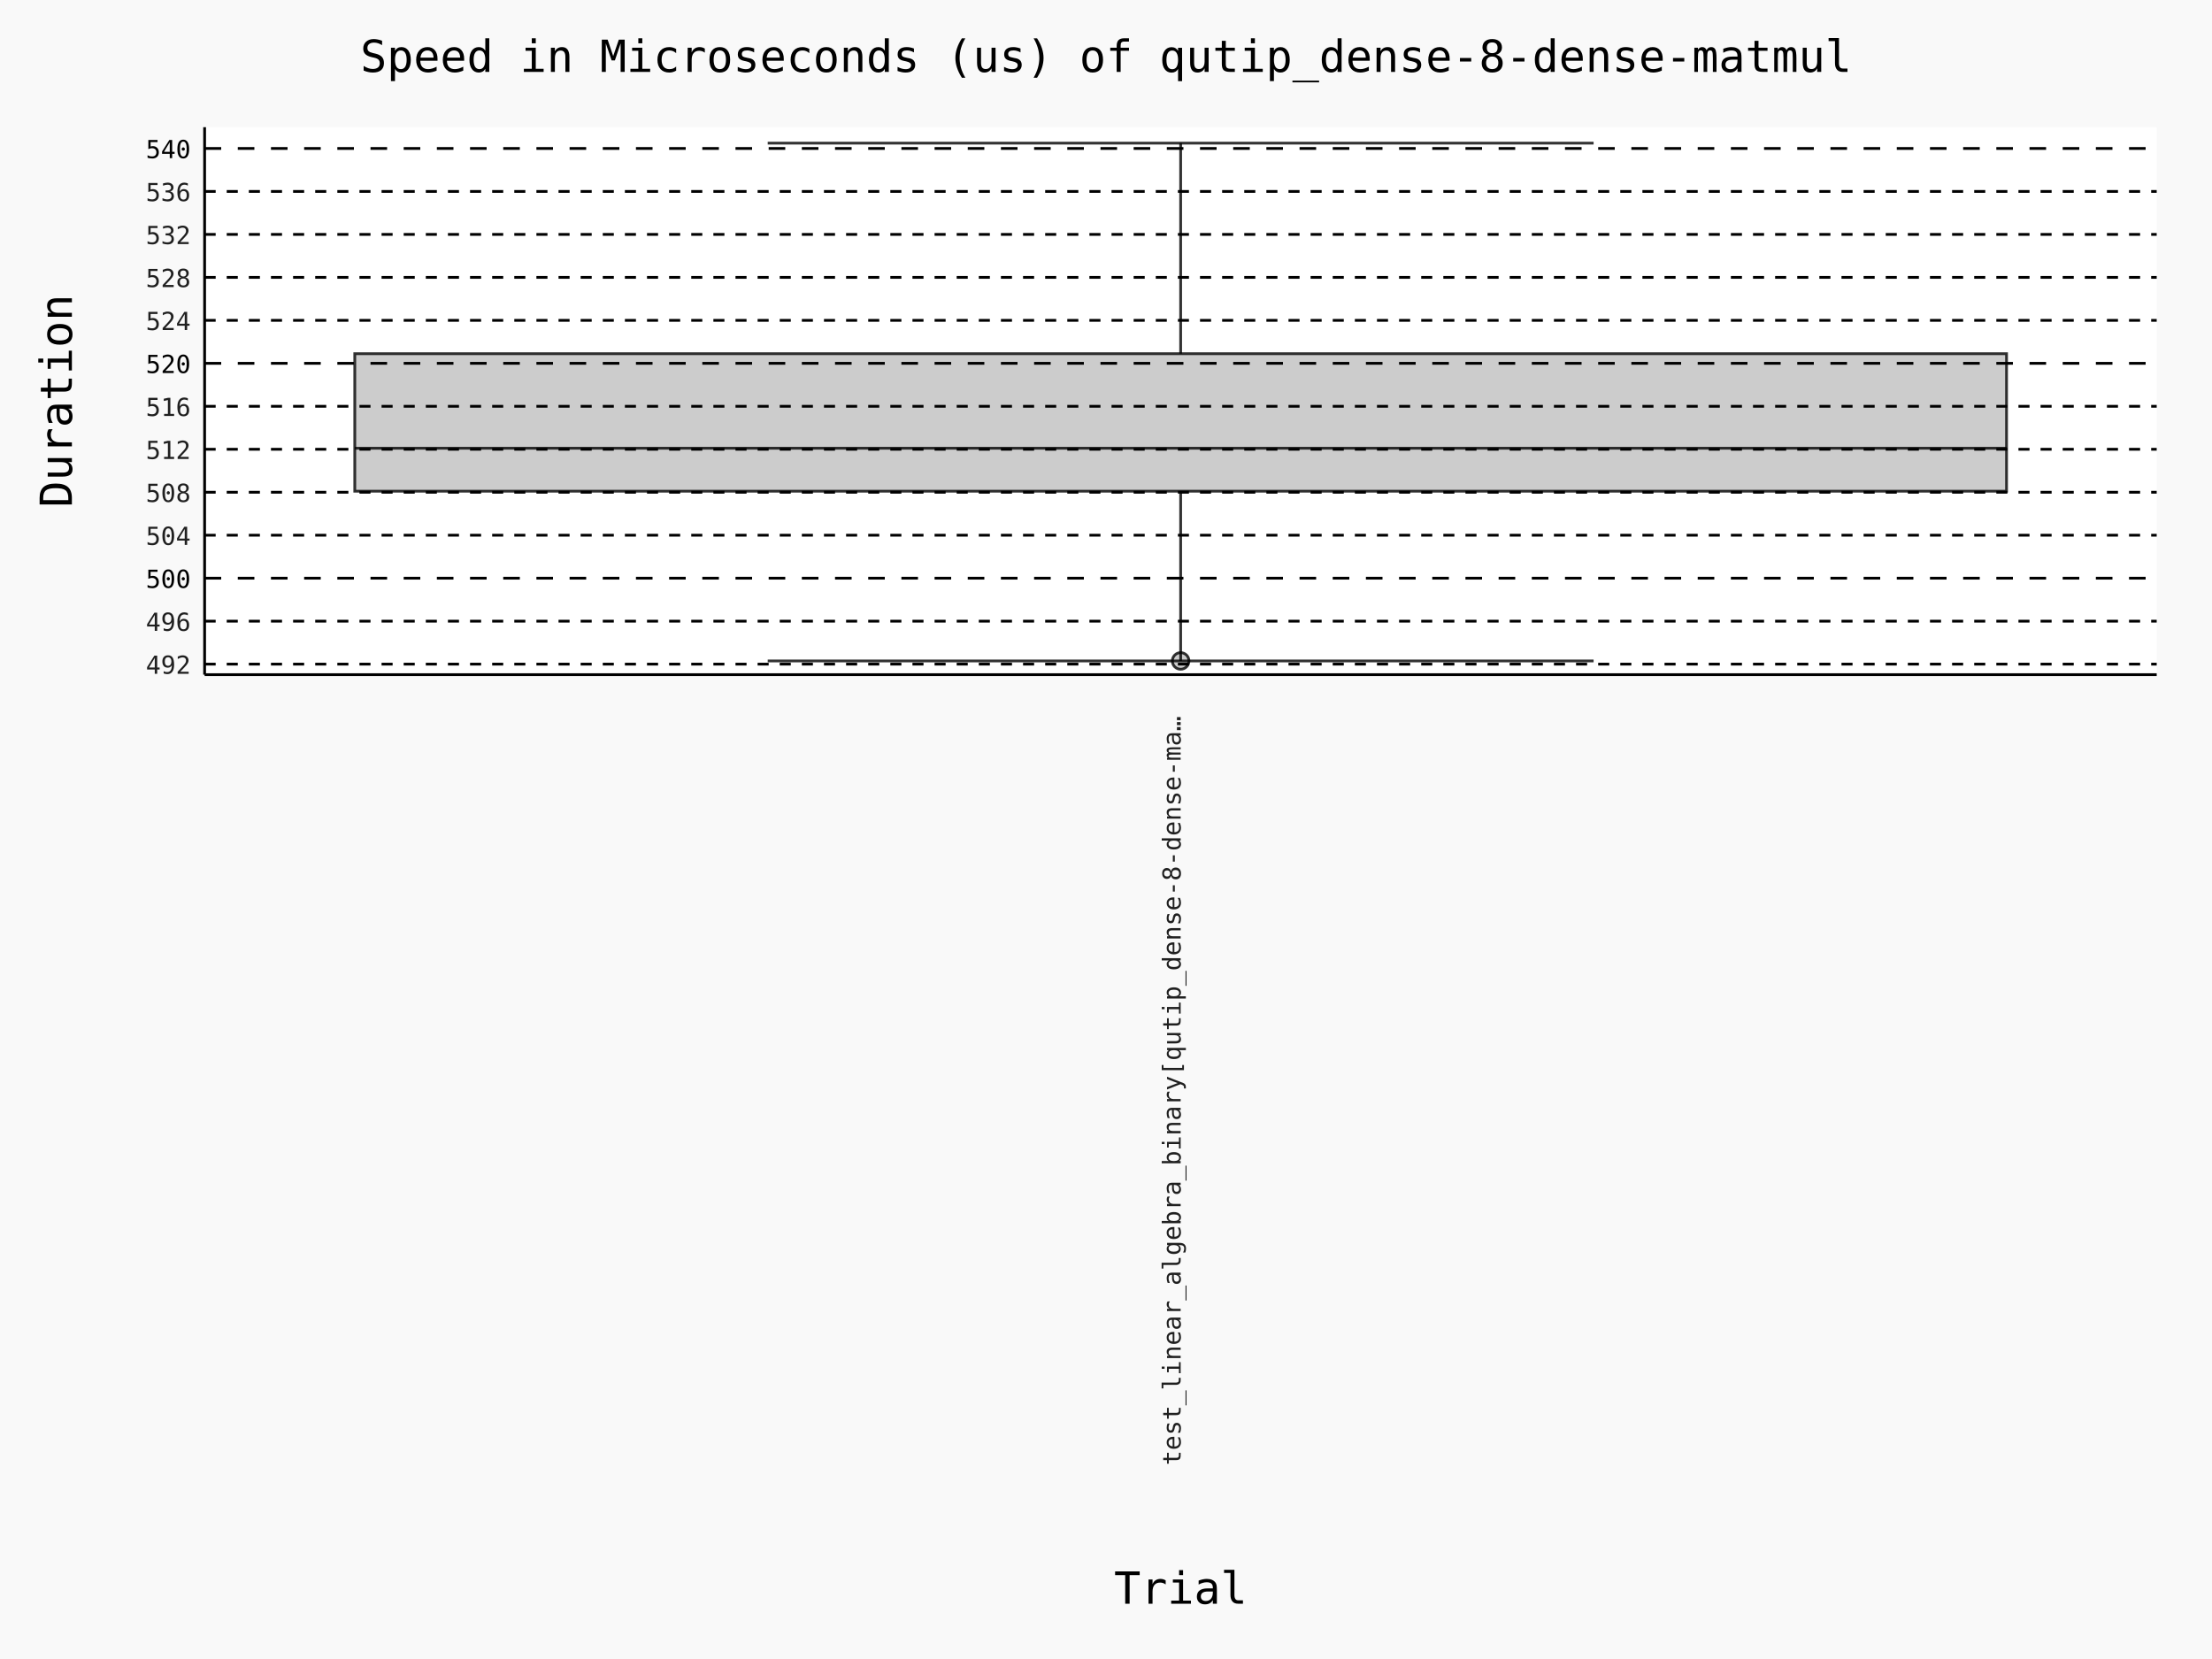
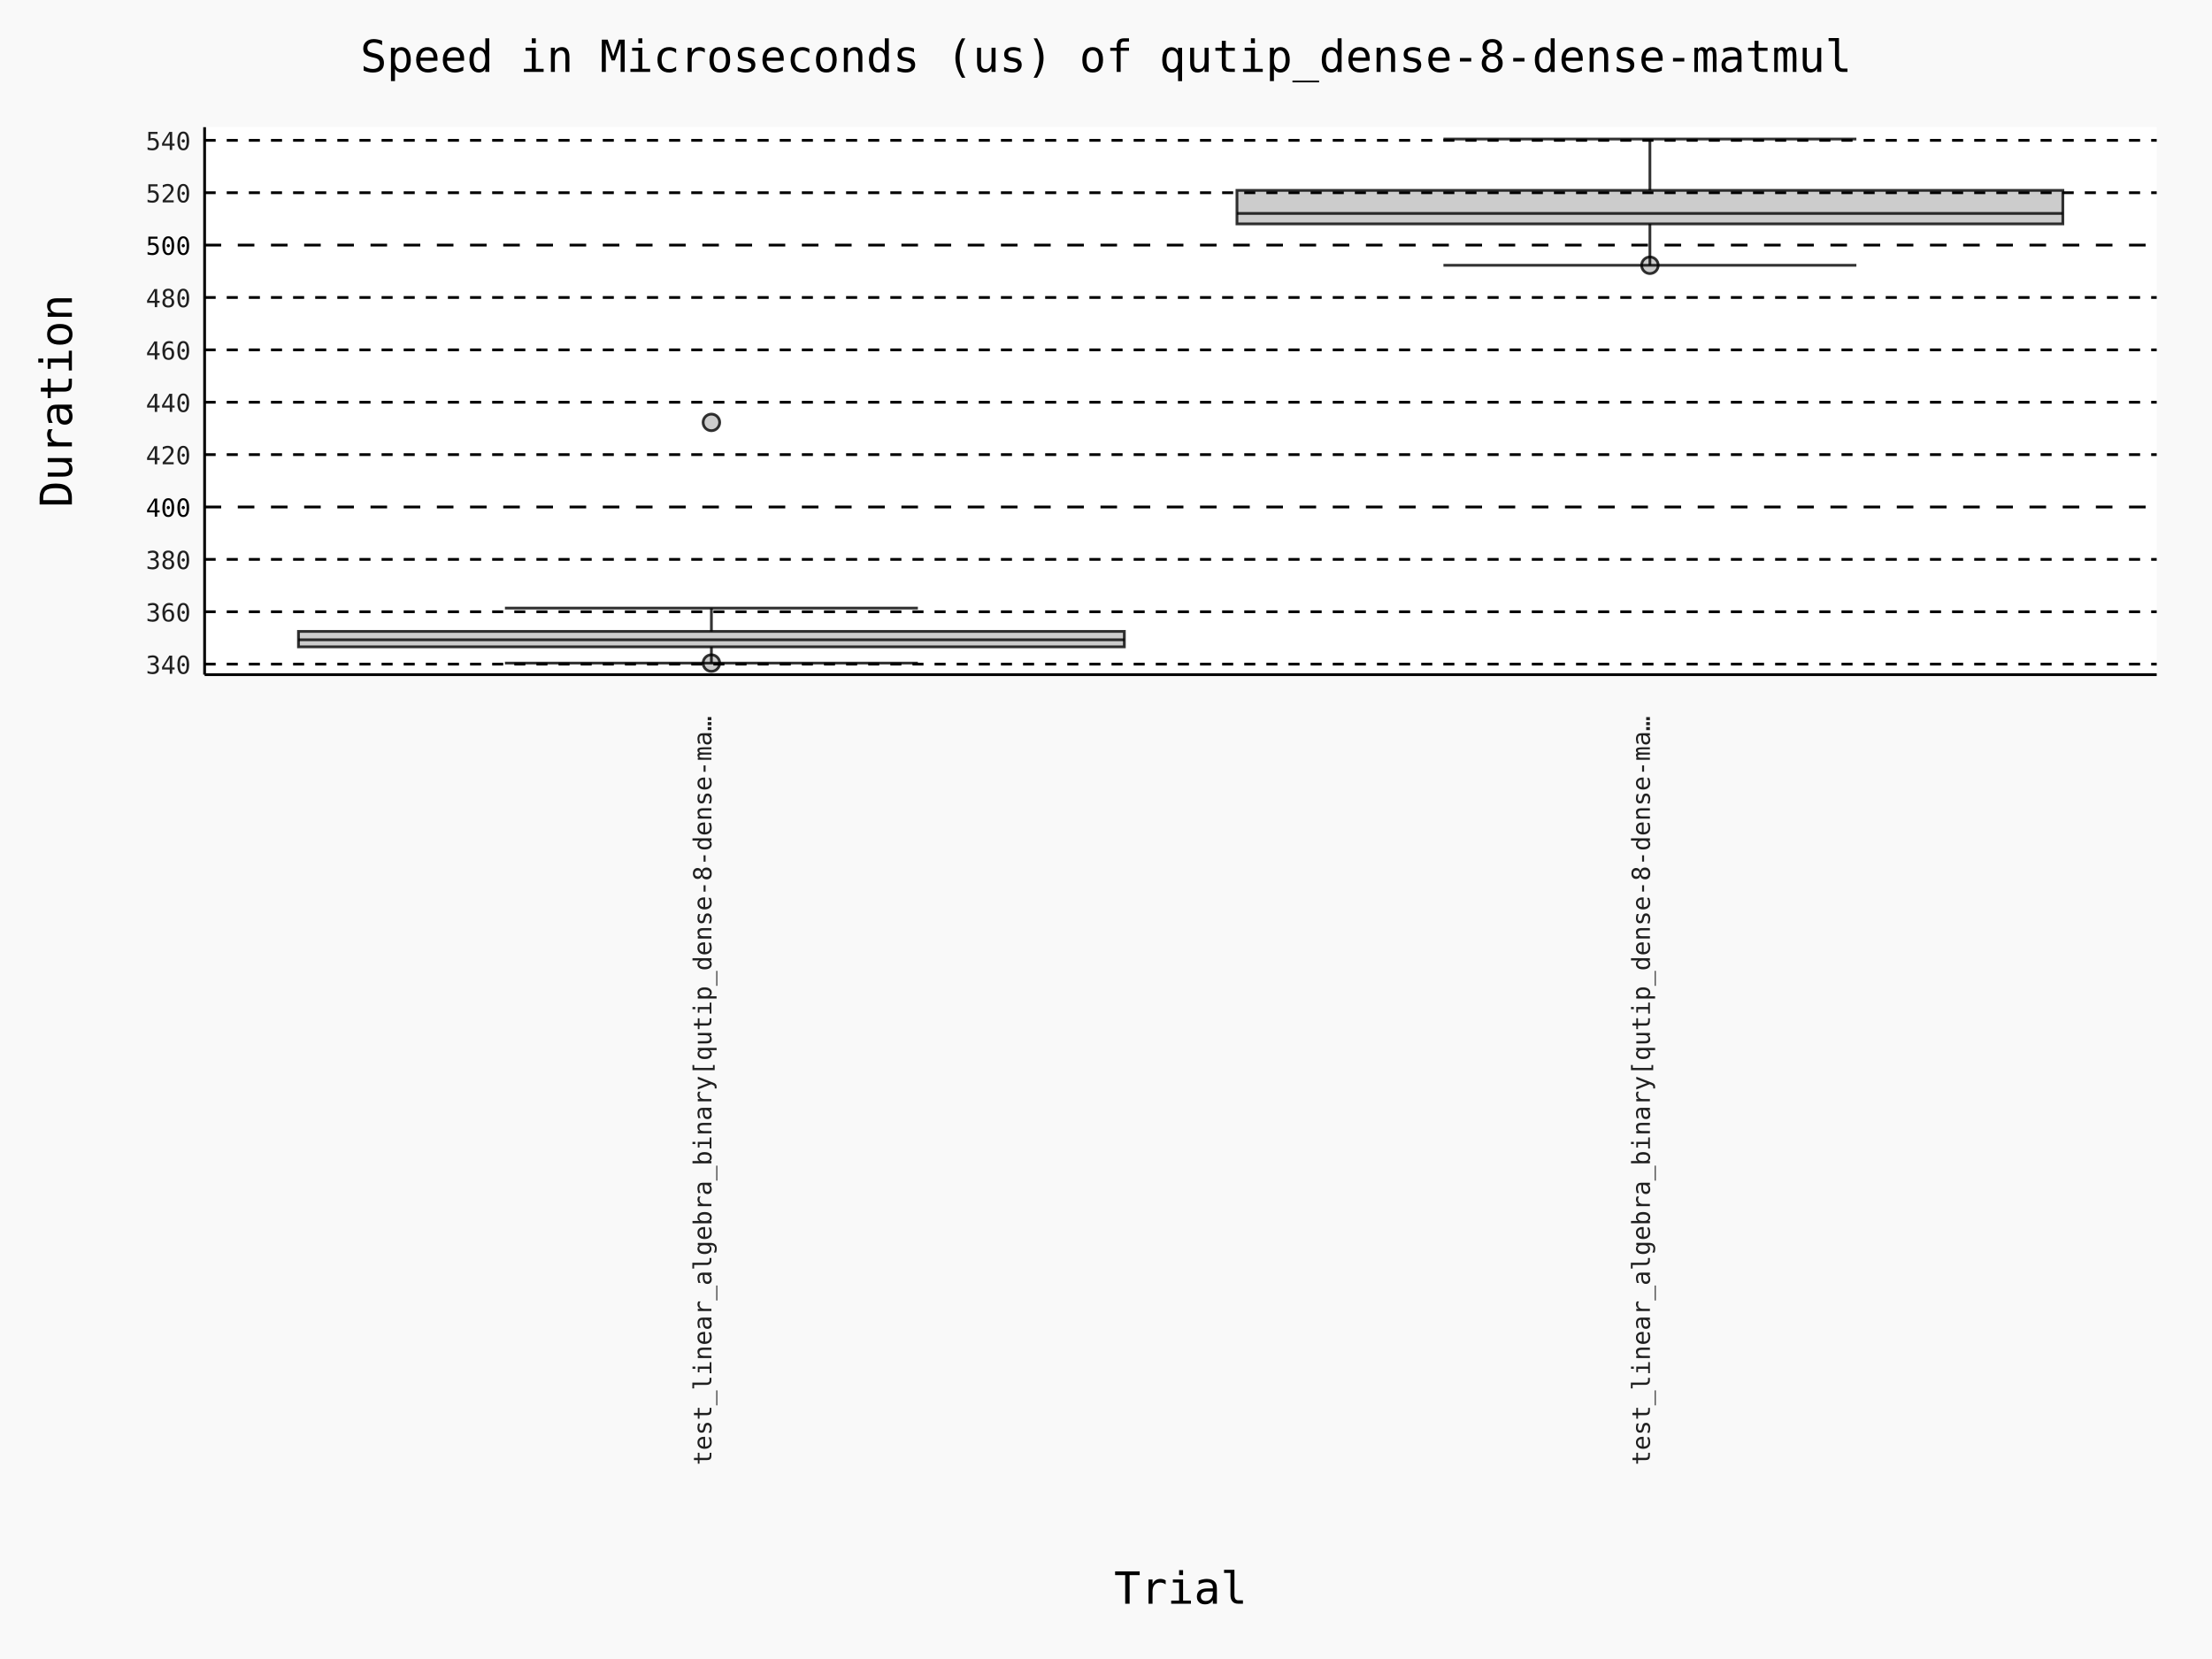
- <svg xmlns="http://www.w3.org/2000/svg" id="chart-40a1def5-44ea-4617-a8e3-d383de6ef78a" class="pygal-chart" viewBox="0 0 800 600">
+ <svg xmlns="http://www.w3.org/2000/svg" id="chart-3b26e518-b3ae-4149-aef8-55d1beb599a0" class="pygal-chart" viewBox="0 0 800 600">
  <defs>
-     <style type="text/css">#chart-40a1def5-44ea-4617-a8e3-d383de6ef78a{-webkit-user-select:none;-webkit-font-smoothing:antialiased;font-family:Consolas,"Deja Vu Sans Mono","Bitstream Vera Sans Mono","Courier New",monospace}#chart-40a1def5-44ea-4617-a8e3-d383de6ef78a .title{font-family:Consolas,"Deja Vu Sans Mono","Bitstream Vera Sans Mono","Courier New",monospace;font-size:16px}#chart-40a1def5-44ea-4617-a8e3-d383de6ef78a .legends .legend text{font-family:Consolas,"Deja Vu Sans Mono","Bitstream Vera Sans Mono","Courier New",monospace;font-size:14px}#chart-40a1def5-44ea-4617-a8e3-d383de6ef78a .axis text{font-family:Consolas,"Deja Vu Sans Mono","Bitstream Vera Sans Mono","Courier New",monospace;font-size:10px}#chart-40a1def5-44ea-4617-a8e3-d383de6ef78a .axis text.major{font-family:Consolas,"Deja Vu Sans Mono","Bitstream Vera Sans Mono","Courier New",monospace;font-size:10px}#chart-40a1def5-44ea-4617-a8e3-d383de6ef78a .text-overlay text.value{font-family:Consolas,"Deja Vu Sans Mono","Bitstream Vera Sans Mono","Courier New",monospace;font-size:16px}#chart-40a1def5-44ea-4617-a8e3-d383de6ef78a .text-overlay text.label{font-family:Consolas,"Deja Vu Sans Mono","Bitstream Vera Sans Mono","Courier New",monospace;font-size:10px}#chart-40a1def5-44ea-4617-a8e3-d383de6ef78a .tooltip{font-family:Consolas,"Deja Vu Sans Mono","Bitstream Vera Sans Mono","Courier New",monospace;font-size:14px}#chart-40a1def5-44ea-4617-a8e3-d383de6ef78a text.no_data{font-family:Consolas,"Deja Vu Sans Mono","Bitstream Vera Sans Mono","Courier New",monospace;font-size:64px}
- #chart-40a1def5-44ea-4617-a8e3-d383de6ef78a{background-color:rgba(249,249,249,1)}#chart-40a1def5-44ea-4617-a8e3-d383de6ef78a path,#chart-40a1def5-44ea-4617-a8e3-d383de6ef78a line,#chart-40a1def5-44ea-4617-a8e3-d383de6ef78a rect,#chart-40a1def5-44ea-4617-a8e3-d383de6ef78a circle{-webkit-transition:150ms;-moz-transition:150ms;transition:150ms}#chart-40a1def5-44ea-4617-a8e3-d383de6ef78a .graph &gt; .background{fill:rgba(249,249,249,1)}#chart-40a1def5-44ea-4617-a8e3-d383de6ef78a .plot &gt; .background{fill:rgba(255,255,255,1)}#chart-40a1def5-44ea-4617-a8e3-d383de6ef78a .graph{fill:rgba(0,0,0,.87)}#chart-40a1def5-44ea-4617-a8e3-d383de6ef78a text.no_data{fill:rgba(0,0,0,1)}#chart-40a1def5-44ea-4617-a8e3-d383de6ef78a .title{fill:rgba(0,0,0,1)}#chart-40a1def5-44ea-4617-a8e3-d383de6ef78a .legends .legend text{fill:rgba(0,0,0,.87)}#chart-40a1def5-44ea-4617-a8e3-d383de6ef78a .legends .legend:hover text{fill:rgba(0,0,0,1)}#chart-40a1def5-44ea-4617-a8e3-d383de6ef78a .axis .line{stroke:rgba(0,0,0,1)}#chart-40a1def5-44ea-4617-a8e3-d383de6ef78a .axis .guide.line{stroke:rgba(0,0,0,.54)}#chart-40a1def5-44ea-4617-a8e3-d383de6ef78a .axis .major.line{stroke:rgba(0,0,0,.87)}#chart-40a1def5-44ea-4617-a8e3-d383de6ef78a .axis text.major{fill:rgba(0,0,0,1)}#chart-40a1def5-44ea-4617-a8e3-d383de6ef78a .axis.y .guides:hover .guide.line,#chart-40a1def5-44ea-4617-a8e3-d383de6ef78a .line-graph .axis.x .guides:hover .guide.line,#chart-40a1def5-44ea-4617-a8e3-d383de6ef78a .stackedline-graph .axis.x .guides:hover .guide.line,#chart-40a1def5-44ea-4617-a8e3-d383de6ef78a .xy-graph .axis.x .guides:hover .guide.line{stroke:rgba(0,0,0,1)}#chart-40a1def5-44ea-4617-a8e3-d383de6ef78a .axis .guides:hover text{fill:rgba(0,0,0,1)}#chart-40a1def5-44ea-4617-a8e3-d383de6ef78a .reactive{fill-opacity:.7;stroke-opacity:.8;stroke-width:1}#chart-40a1def5-44ea-4617-a8e3-d383de6ef78a .ci{stroke:rgba(0,0,0,.87)}#chart-40a1def5-44ea-4617-a8e3-d383de6ef78a .reactive.active,#chart-40a1def5-44ea-4617-a8e3-d383de6ef78a .active .reactive{fill-opacity:.8;stroke-opacity:.9;stroke-width:4}#chart-40a1def5-44ea-4617-a8e3-d383de6ef78a .ci .reactive.active{stroke-width:1.5}#chart-40a1def5-44ea-4617-a8e3-d383de6ef78a .series text{fill:rgba(0,0,0,1)}#chart-40a1def5-44ea-4617-a8e3-d383de6ef78a .tooltip rect{fill:rgba(255,255,255,1);stroke:rgba(0,0,0,1);-webkit-transition:opacity 150ms;-moz-transition:opacity 150ms;transition:opacity 150ms}#chart-40a1def5-44ea-4617-a8e3-d383de6ef78a .tooltip .label{fill:rgba(0,0,0,.87)}#chart-40a1def5-44ea-4617-a8e3-d383de6ef78a .tooltip .label{fill:rgba(0,0,0,.87)}#chart-40a1def5-44ea-4617-a8e3-d383de6ef78a .tooltip .legend{font-size:.8em;fill:rgba(0,0,0,.54)}#chart-40a1def5-44ea-4617-a8e3-d383de6ef78a .tooltip .x_label{font-size:.6em;fill:rgba(0,0,0,1)}#chart-40a1def5-44ea-4617-a8e3-d383de6ef78a .tooltip .xlink{font-size:.5em;text-decoration:underline}#chart-40a1def5-44ea-4617-a8e3-d383de6ef78a .tooltip .value{font-size:1.5em}#chart-40a1def5-44ea-4617-a8e3-d383de6ef78a .bound{font-size:.5em}#chart-40a1def5-44ea-4617-a8e3-d383de6ef78a .max-value{font-size:.75em;fill:rgba(0,0,0,.54)}#chart-40a1def5-44ea-4617-a8e3-d383de6ef78a .map-element{fill:rgba(255,255,255,1);stroke:rgba(0,0,0,.54) !important}#chart-40a1def5-44ea-4617-a8e3-d383de6ef78a .map-element .reactive{fill-opacity:inherit;stroke-opacity:inherit}#chart-40a1def5-44ea-4617-a8e3-d383de6ef78a .color-0,#chart-40a1def5-44ea-4617-a8e3-d383de6ef78a .color-0 a:visited{stroke:#000000;fill:#000000}#chart-40a1def5-44ea-4617-a8e3-d383de6ef78a .text-overlay .color-0 text{fill:white}
- #chart-40a1def5-44ea-4617-a8e3-d383de6ef78a text.no_data{text-anchor:middle}#chart-40a1def5-44ea-4617-a8e3-d383de6ef78a .guide.line{fill:none}#chart-40a1def5-44ea-4617-a8e3-d383de6ef78a .centered{text-anchor:middle}#chart-40a1def5-44ea-4617-a8e3-d383de6ef78a .title{text-anchor:middle}#chart-40a1def5-44ea-4617-a8e3-d383de6ef78a .legends .legend text{fill-opacity:1}#chart-40a1def5-44ea-4617-a8e3-d383de6ef78a .axis.x text{text-anchor:middle}#chart-40a1def5-44ea-4617-a8e3-d383de6ef78a .axis.x:not(.web) text[transform]{text-anchor:start}#chart-40a1def5-44ea-4617-a8e3-d383de6ef78a .axis.x:not(.web) text[transform].backwards{text-anchor:end}#chart-40a1def5-44ea-4617-a8e3-d383de6ef78a .axis.y text{text-anchor:end}#chart-40a1def5-44ea-4617-a8e3-d383de6ef78a .axis.y text[transform].backwards{text-anchor:start}#chart-40a1def5-44ea-4617-a8e3-d383de6ef78a .axis.y2 text{text-anchor:start}#chart-40a1def5-44ea-4617-a8e3-d383de6ef78a .axis.y2 text[transform].backwards{text-anchor:end}#chart-40a1def5-44ea-4617-a8e3-d383de6ef78a .axis .guide.line{stroke-dasharray:4,4;stroke:black}#chart-40a1def5-44ea-4617-a8e3-d383de6ef78a .axis .major.guide.line{stroke-dasharray:6,6;stroke:black}#chart-40a1def5-44ea-4617-a8e3-d383de6ef78a .horizontal .axis.y .guide.line,#chart-40a1def5-44ea-4617-a8e3-d383de6ef78a .horizontal .axis.y2 .guide.line,#chart-40a1def5-44ea-4617-a8e3-d383de6ef78a .vertical .axis.x .guide.line{opacity:0}#chart-40a1def5-44ea-4617-a8e3-d383de6ef78a .horizontal .axis.always_show .guide.line,#chart-40a1def5-44ea-4617-a8e3-d383de6ef78a .vertical .axis.always_show .guide.line{opacity:1 !important}#chart-40a1def5-44ea-4617-a8e3-d383de6ef78a .axis.y .guides:hover .guide.line,#chart-40a1def5-44ea-4617-a8e3-d383de6ef78a .axis.y2 .guides:hover .guide.line,#chart-40a1def5-44ea-4617-a8e3-d383de6ef78a .axis.x .guides:hover .guide.line{opacity:1}#chart-40a1def5-44ea-4617-a8e3-d383de6ef78a .axis .guides:hover text{opacity:1}#chart-40a1def5-44ea-4617-a8e3-d383de6ef78a .nofill{fill:none}#chart-40a1def5-44ea-4617-a8e3-d383de6ef78a .subtle-fill{fill-opacity:.2}#chart-40a1def5-44ea-4617-a8e3-d383de6ef78a .dot{stroke-width:1px;fill-opacity:1;stroke-opacity:1}#chart-40a1def5-44ea-4617-a8e3-d383de6ef78a .dot.active{stroke-width:5px}#chart-40a1def5-44ea-4617-a8e3-d383de6ef78a .dot.negative{fill:transparent}#chart-40a1def5-44ea-4617-a8e3-d383de6ef78a text,#chart-40a1def5-44ea-4617-a8e3-d383de6ef78a tspan{stroke:none !important}#chart-40a1def5-44ea-4617-a8e3-d383de6ef78a .series text.active{opacity:1}#chart-40a1def5-44ea-4617-a8e3-d383de6ef78a .tooltip rect{fill-opacity:.95;stroke-width:.5}#chart-40a1def5-44ea-4617-a8e3-d383de6ef78a .tooltip text{fill-opacity:1}#chart-40a1def5-44ea-4617-a8e3-d383de6ef78a .showable{visibility:hidden}#chart-40a1def5-44ea-4617-a8e3-d383de6ef78a .showable.shown{visibility:visible}#chart-40a1def5-44ea-4617-a8e3-d383de6ef78a .gauge-background{fill:rgba(229,229,229,1);stroke:none}#chart-40a1def5-44ea-4617-a8e3-d383de6ef78a .bg-lines{stroke:rgba(249,249,249,1);stroke-width:2px}
+     <style type="text/css">#chart-3b26e518-b3ae-4149-aef8-55d1beb599a0{-webkit-user-select:none;-webkit-font-smoothing:antialiased;font-family:Consolas,"Deja Vu Sans Mono","Bitstream Vera Sans Mono","Courier New",monospace}#chart-3b26e518-b3ae-4149-aef8-55d1beb599a0 .title{font-family:Consolas,"Deja Vu Sans Mono","Bitstream Vera Sans Mono","Courier New",monospace;font-size:16px}#chart-3b26e518-b3ae-4149-aef8-55d1beb599a0 .legends .legend text{font-family:Consolas,"Deja Vu Sans Mono","Bitstream Vera Sans Mono","Courier New",monospace;font-size:14px}#chart-3b26e518-b3ae-4149-aef8-55d1beb599a0 .axis text{font-family:Consolas,"Deja Vu Sans Mono","Bitstream Vera Sans Mono","Courier New",monospace;font-size:10px}#chart-3b26e518-b3ae-4149-aef8-55d1beb599a0 .axis text.major{font-family:Consolas,"Deja Vu Sans Mono","Bitstream Vera Sans Mono","Courier New",monospace;font-size:10px}#chart-3b26e518-b3ae-4149-aef8-55d1beb599a0 .text-overlay text.value{font-family:Consolas,"Deja Vu Sans Mono","Bitstream Vera Sans Mono","Courier New",monospace;font-size:16px}#chart-3b26e518-b3ae-4149-aef8-55d1beb599a0 .text-overlay text.label{font-family:Consolas,"Deja Vu Sans Mono","Bitstream Vera Sans Mono","Courier New",monospace;font-size:10px}#chart-3b26e518-b3ae-4149-aef8-55d1beb599a0 .tooltip{font-family:Consolas,"Deja Vu Sans Mono","Bitstream Vera Sans Mono","Courier New",monospace;font-size:14px}#chart-3b26e518-b3ae-4149-aef8-55d1beb599a0 text.no_data{font-family:Consolas,"Deja Vu Sans Mono","Bitstream Vera Sans Mono","Courier New",monospace;font-size:64px}
+ #chart-3b26e518-b3ae-4149-aef8-55d1beb599a0{background-color:rgba(249,249,249,1)}#chart-3b26e518-b3ae-4149-aef8-55d1beb599a0 path,#chart-3b26e518-b3ae-4149-aef8-55d1beb599a0 line,#chart-3b26e518-b3ae-4149-aef8-55d1beb599a0 rect,#chart-3b26e518-b3ae-4149-aef8-55d1beb599a0 circle{-webkit-transition:150ms;-moz-transition:150ms;transition:150ms}#chart-3b26e518-b3ae-4149-aef8-55d1beb599a0 .graph &gt; .background{fill:rgba(249,249,249,1)}#chart-3b26e518-b3ae-4149-aef8-55d1beb599a0 .plot &gt; .background{fill:rgba(255,255,255,1)}#chart-3b26e518-b3ae-4149-aef8-55d1beb599a0 .graph{fill:rgba(0,0,0,.87)}#chart-3b26e518-b3ae-4149-aef8-55d1beb599a0 text.no_data{fill:rgba(0,0,0,1)}#chart-3b26e518-b3ae-4149-aef8-55d1beb599a0 .title{fill:rgba(0,0,0,1)}#chart-3b26e518-b3ae-4149-aef8-55d1beb599a0 .legends .legend text{fill:rgba(0,0,0,.87)}#chart-3b26e518-b3ae-4149-aef8-55d1beb599a0 .legends .legend:hover text{fill:rgba(0,0,0,1)}#chart-3b26e518-b3ae-4149-aef8-55d1beb599a0 .axis .line{stroke:rgba(0,0,0,1)}#chart-3b26e518-b3ae-4149-aef8-55d1beb599a0 .axis .guide.line{stroke:rgba(0,0,0,.54)}#chart-3b26e518-b3ae-4149-aef8-55d1beb599a0 .axis .major.line{stroke:rgba(0,0,0,.87)}#chart-3b26e518-b3ae-4149-aef8-55d1beb599a0 .axis text.major{fill:rgba(0,0,0,1)}#chart-3b26e518-b3ae-4149-aef8-55d1beb599a0 .axis.y .guides:hover .guide.line,#chart-3b26e518-b3ae-4149-aef8-55d1beb599a0 .line-graph .axis.x .guides:hover .guide.line,#chart-3b26e518-b3ae-4149-aef8-55d1beb599a0 .stackedline-graph .axis.x .guides:hover .guide.line,#chart-3b26e518-b3ae-4149-aef8-55d1beb599a0 .xy-graph .axis.x .guides:hover .guide.line{stroke:rgba(0,0,0,1)}#chart-3b26e518-b3ae-4149-aef8-55d1beb599a0 .axis .guides:hover text{fill:rgba(0,0,0,1)}#chart-3b26e518-b3ae-4149-aef8-55d1beb599a0 .reactive{fill-opacity:.7;stroke-opacity:.8;stroke-width:1}#chart-3b26e518-b3ae-4149-aef8-55d1beb599a0 .ci{stroke:rgba(0,0,0,.87)}#chart-3b26e518-b3ae-4149-aef8-55d1beb599a0 .reactive.active,#chart-3b26e518-b3ae-4149-aef8-55d1beb599a0 .active .reactive{fill-opacity:.8;stroke-opacity:.9;stroke-width:4}#chart-3b26e518-b3ae-4149-aef8-55d1beb599a0 .ci .reactive.active{stroke-width:1.5}#chart-3b26e518-b3ae-4149-aef8-55d1beb599a0 .series text{fill:rgba(0,0,0,1)}#chart-3b26e518-b3ae-4149-aef8-55d1beb599a0 .tooltip rect{fill:rgba(255,255,255,1);stroke:rgba(0,0,0,1);-webkit-transition:opacity 150ms;-moz-transition:opacity 150ms;transition:opacity 150ms}#chart-3b26e518-b3ae-4149-aef8-55d1beb599a0 .tooltip .label{fill:rgba(0,0,0,.87)}#chart-3b26e518-b3ae-4149-aef8-55d1beb599a0 .tooltip .label{fill:rgba(0,0,0,.87)}#chart-3b26e518-b3ae-4149-aef8-55d1beb599a0 .tooltip .legend{font-size:.8em;fill:rgba(0,0,0,.54)}#chart-3b26e518-b3ae-4149-aef8-55d1beb599a0 .tooltip .x_label{font-size:.6em;fill:rgba(0,0,0,1)}#chart-3b26e518-b3ae-4149-aef8-55d1beb599a0 .tooltip .xlink{font-size:.5em;text-decoration:underline}#chart-3b26e518-b3ae-4149-aef8-55d1beb599a0 .tooltip .value{font-size:1.5em}#chart-3b26e518-b3ae-4149-aef8-55d1beb599a0 .bound{font-size:.5em}#chart-3b26e518-b3ae-4149-aef8-55d1beb599a0 .max-value{font-size:.75em;fill:rgba(0,0,0,.54)}#chart-3b26e518-b3ae-4149-aef8-55d1beb599a0 .map-element{fill:rgba(255,255,255,1);stroke:rgba(0,0,0,.54) !important}#chart-3b26e518-b3ae-4149-aef8-55d1beb599a0 .map-element .reactive{fill-opacity:inherit;stroke-opacity:inherit}#chart-3b26e518-b3ae-4149-aef8-55d1beb599a0 .color-0,#chart-3b26e518-b3ae-4149-aef8-55d1beb599a0 .color-0 a:visited{stroke:#000000;fill:#000000}#chart-3b26e518-b3ae-4149-aef8-55d1beb599a0 .color-1,#chart-3b26e518-b3ae-4149-aef8-55d1beb599a0 .color-1 a:visited{stroke:#000000;fill:#000000}#chart-3b26e518-b3ae-4149-aef8-55d1beb599a0 .text-overlay .color-0 text{fill:white}#chart-3b26e518-b3ae-4149-aef8-55d1beb599a0 .text-overlay .color-1 text{fill:white}
+ #chart-3b26e518-b3ae-4149-aef8-55d1beb599a0 text.no_data{text-anchor:middle}#chart-3b26e518-b3ae-4149-aef8-55d1beb599a0 .guide.line{fill:none}#chart-3b26e518-b3ae-4149-aef8-55d1beb599a0 .centered{text-anchor:middle}#chart-3b26e518-b3ae-4149-aef8-55d1beb599a0 .title{text-anchor:middle}#chart-3b26e518-b3ae-4149-aef8-55d1beb599a0 .legends .legend text{fill-opacity:1}#chart-3b26e518-b3ae-4149-aef8-55d1beb599a0 .axis.x text{text-anchor:middle}#chart-3b26e518-b3ae-4149-aef8-55d1beb599a0 .axis.x:not(.web) text[transform]{text-anchor:start}#chart-3b26e518-b3ae-4149-aef8-55d1beb599a0 .axis.x:not(.web) text[transform].backwards{text-anchor:end}#chart-3b26e518-b3ae-4149-aef8-55d1beb599a0 .axis.y text{text-anchor:end}#chart-3b26e518-b3ae-4149-aef8-55d1beb599a0 .axis.y text[transform].backwards{text-anchor:start}#chart-3b26e518-b3ae-4149-aef8-55d1beb599a0 .axis.y2 text{text-anchor:start}#chart-3b26e518-b3ae-4149-aef8-55d1beb599a0 .axis.y2 text[transform].backwards{text-anchor:end}#chart-3b26e518-b3ae-4149-aef8-55d1beb599a0 .axis .guide.line{stroke-dasharray:4,4;stroke:black}#chart-3b26e518-b3ae-4149-aef8-55d1beb599a0 .axis .major.guide.line{stroke-dasharray:6,6;stroke:black}#chart-3b26e518-b3ae-4149-aef8-55d1beb599a0 .horizontal .axis.y .guide.line,#chart-3b26e518-b3ae-4149-aef8-55d1beb599a0 .horizontal .axis.y2 .guide.line,#chart-3b26e518-b3ae-4149-aef8-55d1beb599a0 .vertical .axis.x .guide.line{opacity:0}#chart-3b26e518-b3ae-4149-aef8-55d1beb599a0 .horizontal .axis.always_show .guide.line,#chart-3b26e518-b3ae-4149-aef8-55d1beb599a0 .vertical .axis.always_show .guide.line{opacity:1 !important}#chart-3b26e518-b3ae-4149-aef8-55d1beb599a0 .axis.y .guides:hover .guide.line,#chart-3b26e518-b3ae-4149-aef8-55d1beb599a0 .axis.y2 .guides:hover .guide.line,#chart-3b26e518-b3ae-4149-aef8-55d1beb599a0 .axis.x .guides:hover .guide.line{opacity:1}#chart-3b26e518-b3ae-4149-aef8-55d1beb599a0 .axis .guides:hover text{opacity:1}#chart-3b26e518-b3ae-4149-aef8-55d1beb599a0 .nofill{fill:none}#chart-3b26e518-b3ae-4149-aef8-55d1beb599a0 .subtle-fill{fill-opacity:.2}#chart-3b26e518-b3ae-4149-aef8-55d1beb599a0 .dot{stroke-width:1px;fill-opacity:1;stroke-opacity:1}#chart-3b26e518-b3ae-4149-aef8-55d1beb599a0 .dot.active{stroke-width:5px}#chart-3b26e518-b3ae-4149-aef8-55d1beb599a0 .dot.negative{fill:transparent}#chart-3b26e518-b3ae-4149-aef8-55d1beb599a0 text,#chart-3b26e518-b3ae-4149-aef8-55d1beb599a0 tspan{stroke:none !important}#chart-3b26e518-b3ae-4149-aef8-55d1beb599a0 .series text.active{opacity:1}#chart-3b26e518-b3ae-4149-aef8-55d1beb599a0 .tooltip rect{fill-opacity:.95;stroke-width:.5}#chart-3b26e518-b3ae-4149-aef8-55d1beb599a0 .tooltip text{fill-opacity:1}#chart-3b26e518-b3ae-4149-aef8-55d1beb599a0 .showable{visibility:hidden}#chart-3b26e518-b3ae-4149-aef8-55d1beb599a0 .showable.shown{visibility:visible}#chart-3b26e518-b3ae-4149-aef8-55d1beb599a0 .gauge-background{fill:rgba(229,229,229,1);stroke:none}#chart-3b26e518-b3ae-4149-aef8-55d1beb599a0 .bg-lines{stroke:rgba(249,249,249,1);stroke-width:2px}
.tooltip .value{font-size:1em !important}.axis text{font-size:9px !important}</style>
  </defs>
  <g class="graph custombox-graph vertical">
    <rect x="0" y="0" width="800" height="600" class="background" />
    <g transform="translate(74, 46)" class="plot">
      <rect x="0" y="0" width="706.0" height="198.0" class="background" />
      <g class="axis y always_show">
        <path d="M0 198 h706" class="line" />
        <g class="guides">
          <path d="M0 194.192 h706" class="guide line" />
-           <text x="-5" y="197.692" class="">492</text>
+           <text x="-5" y="197.692" class="">340</text>
        </g>
        <g class="guides">
-           <path d="M0 178.651 h706" class="guide line" />
-           <text x="-5" y="182.151" class="">496</text>
+           <path d="M0 175.249 h706" class="guide line" />
+           <text x="-5" y="178.749" class="">360</text>
        </g>
        <g class="guides">
-           <path d="M0 163.109 h706" class="major guide line" />
-           <text x="-5" y="166.609" class="major">500</text>
+           <path d="M0 156.305 h706" class="guide line" />
+           <text x="-5" y="159.805" class="">380</text>
        </g>
        <g class="guides">
-           <path d="M0 147.568 h706" class="guide line" />
-           <text x="-5" y="151.068" class="">504</text>
+           <path d="M0 137.361 h706" class="major guide line" />
+           <text x="-5" y="140.861" class="major">400</text>
        </g>
        <g class="guides">
-           <path d="M0 132.026 h706" class="guide line" />
-           <text x="-5" y="135.526" class="">508</text>
+           <path d="M0 118.417 h706" class="guide line" />
+           <text x="-5" y="121.917" class="">420</text>
        </g>
        <g class="guides">
-           <path d="M0 116.484 h706" class="guide line" />
-           <text x="-5" y="119.984" class="">512</text>
+           <path d="M0 99.474 h706" class="guide line" />
+           <text x="-5" y="102.974" class="">440</text>
        </g>
        <g class="guides">
-           <path d="M0 100.943 h706" class="guide line" />
-           <text x="-5" y="104.443" class="">516</text>
+           <path d="M0 80.53 h706" class="guide line" />
+           <text x="-5" y="84.03" class="">460</text>
        </g>
        <g class="guides">
-           <path d="M0 85.401 h706" class="major guide line" />
-           <text x="-5" y="88.901" class="major">520</text>
+           <path d="M0 61.586 h706" class="guide line" />
+           <text x="-5" y="65.086" class="">480</text>
        </g>
        <g class="guides">
-           <path d="M0 69.859 h706" class="guide line" />
-           <text x="-5" y="73.359" class="">524</text>
+           <path d="M0 42.642 h706" class="major guide line" />
+           <text x="-5" y="46.142" class="major">500</text>
        </g>
        <g class="guides">
-           <path d="M0 54.318 h706" class="guide line" />
-           <text x="-5" y="57.818" class="">528</text>
+           <path d="M0 23.699 h706" class="guide line" />
+           <text x="-5" y="27.199" class="">520</text>
        </g>
        <g class="guides">
-           <path d="M0 38.776 h706" class="guide line" />
-           <text x="-5" y="42.276" class="">532</text>
-         </g>
-         <g class="guides">
-           <path d="M0 23.235 h706" class="guide line" />
-           <text x="-5" y="26.735" class="">536</text>
-         </g>
-         <g class="guides">
-           <path d="M0 7.693 h706" class="major guide line" />
-           <text x="-5" y="11.193" class="major">540</text>
+           <path d="M0 4.755 h706" class="guide line" />
+           <text x="-5" y="8.255" class="">540</text>
        </g>
      </g>
      <g class="axis x">
        <path d="M0 0 v198" class="line" />
        <g class="guides">
-           <path d="M353 0 v198" class="guide line" />
-           <text x="353.0" y="213.0" class="backwards" transform="rotate(270 353 213)">test_linear_algebra_binary[qutip_dense-8-dense-ma…</text>
+           <path d="M183.288 0 v198" class="guide line" />
+           <text x="183.288" y="213.0" class="backwards" transform="rotate(270 183.2885 213)">test_linear_algebra_binary[qutip_dense-8-dense-ma…</text>
+         </g>
+         <g class="guides">
+           <path d="M522.712 0 v198" class="guide line" />
+           <text x="522.712" y="213.0" class="backwards" transform="rotate(270 522.7115 213)">test_linear_algebra_binary[qutip_dense-8-dense-ma…</text>
        </g>
      </g>
      <g class="series serie-0 color-0">
        <g class="boxes">
          <g class="box">
-             <path stroke-width="3" d="M203.654 193.038 L502.346 193.038" class="reactive tooltip-trigger" />
-             <path stroke-width="3" d="M54.308 116.109 L651.692 116.109" class="reactive tooltip-trigger" />
-             <path stroke-width="3" d="M203.654 5.766 L502.346 5.766" class="reactive tooltip-trigger" />
-             <path stroke-width="2" d="M353 193.038 L353 131.649" class="reactive tooltip-trigger" />
-             <path stroke-width="2" d="M353 5.766 L353 81.916" class="reactive tooltip-trigger" />
-             <rect x="54.308" y="81.916" height="49.733" width="597.385" class="subtle-fill reactive tooltip-trigger" />
-             <circle cx="353.0" cy="193.038" r="3" class="subtle-fill reactive tooltip-trigger" />
-             <circle cx="353.0" cy="-10119.137" r="3" class="subtle-fill reactive tooltip-trigger" />
+             <path stroke-width="3" d="M108.615 193.812 L257.962 193.812" class="reactive tooltip-trigger" />
+             <path stroke-width="3" d="M33.942 185.383 L332.635 185.383" class="reactive tooltip-trigger" />
+             <path stroke-width="3" d="M108.615 173.922 L257.962 173.922" class="reactive tooltip-trigger" />
+             <path stroke-width="2" d="M183.288 193.812 L183.288 187.94" class="reactive tooltip-trigger" />
+             <path stroke-width="2" d="M183.288 173.922 L183.288 182.352" class="reactive tooltip-trigger" />
+             <rect x="33.942" y="182.352" height="5.588" width="298.692" class="subtle-fill reactive tooltip-trigger" />
+             <circle cx="183.288" cy="193.812" r="3" class="subtle-fill reactive tooltip-trigger" />
+             <circle cx="183.288" cy="106.766" r="3" class="subtle-fill reactive tooltip-trigger" />
+           </g>
+         </g>
+       </g>
+       <g class="series serie-1 color-1">
+         <g class="boxes">
+           <g class="box">
+             <path stroke-width="3" d="M448.038 49.939 L597.385 49.939" class="reactive tooltip-trigger" />
+             <path stroke-width="3" d="M373.365 31.185 L672.058 31.185" class="reactive tooltip-trigger" />
+             <path stroke-width="3" d="M448.038 4.285 L597.385 4.285" class="reactive tooltip-trigger" />
+             <path stroke-width="2" d="M522.712 49.939 L522.712 34.973" class="reactive tooltip-trigger" />
+             <path stroke-width="2" d="M522.712 4.285 L522.712 22.849" class="reactive tooltip-trigger" />
+             <rect x="373.365" y="22.849" height="12.124" width="298.692" class="subtle-fill reactive tooltip-trigger" />
+             <circle cx="522.712" cy="49.939" r="3" class="subtle-fill reactive tooltip-trigger" />
+             <circle cx="522.712" cy="-2463.975" r="3" class="subtle-fill reactive tooltip-trigger" />
          </g>
        </g>
      </g>
    </g>
    <g class="titles">
      <text x="400.0" y="26" class="title plot_title">Speed in Microseconds (us) of qutip_dense-8-dense-matmul</text>
      <text x="427.0" y="580.0" class="title">Trial</text>
      <text x="0" y="171.0" class="title" transform="rotate(-90 0 145)">Duration</text>
    </g>
    <g transform="translate(74, 46)" class="plot overlay">
      <g class="series serie-0 color-0" />
+       <g class="series serie-1 color-1" />
    </g>
    <g transform="translate(74, 46)" class="plot text-overlay">
      <g class="series serie-0 color-0" />
+       <g class="series serie-1 color-1" />
    </g>
    <g transform="translate(74, 46)" class="plot tooltip-overlay">
      <g transform="translate(0 0)" style="opacity: 0" class="tooltip">
        <rect rx="0" ry="0" width="0" height="0" class="tooltip-box" />
        <g class="text" />
      </g>
    </g>
  </g>
</svg>
